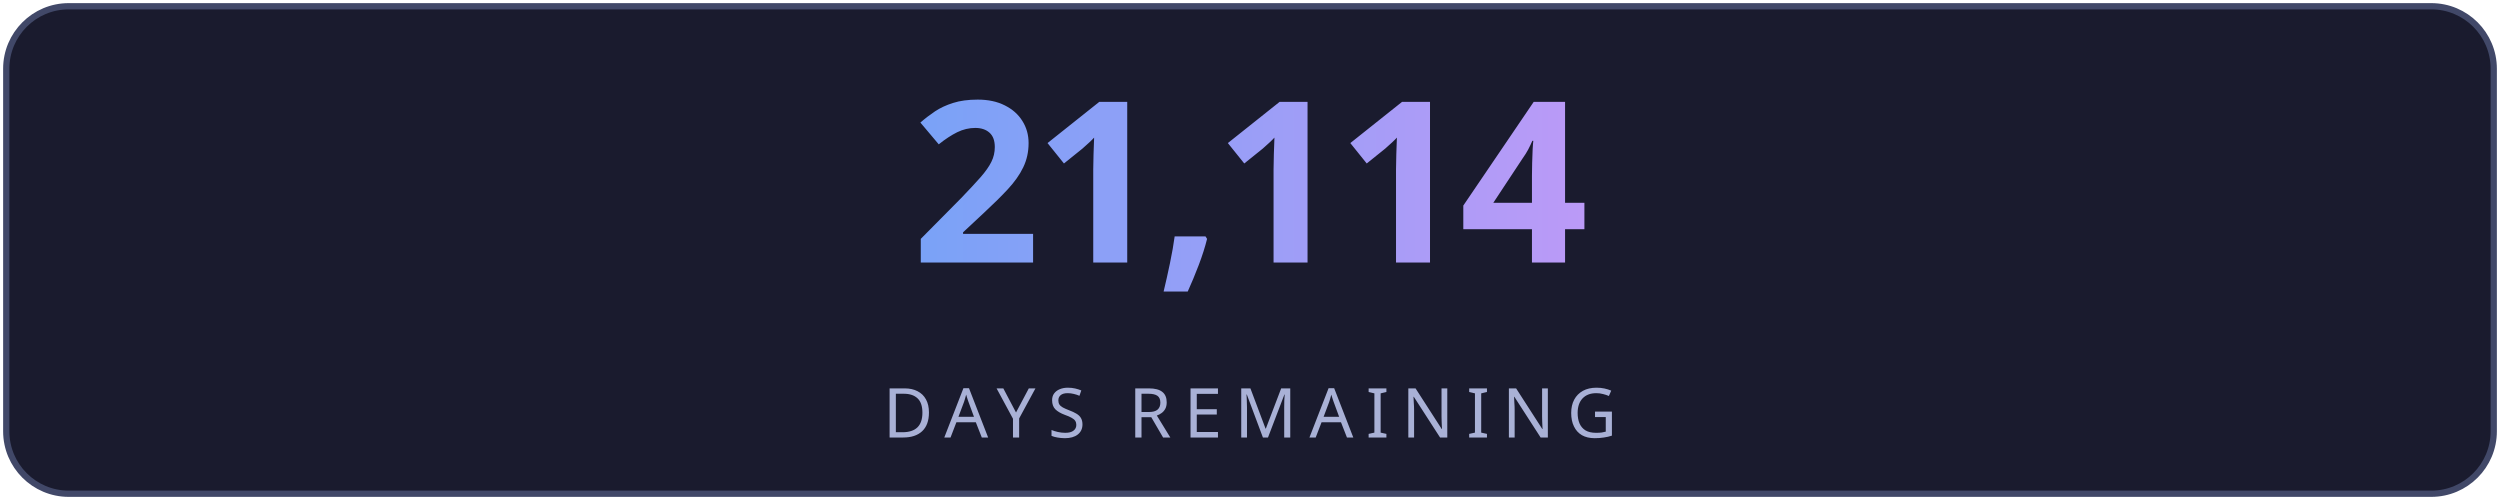
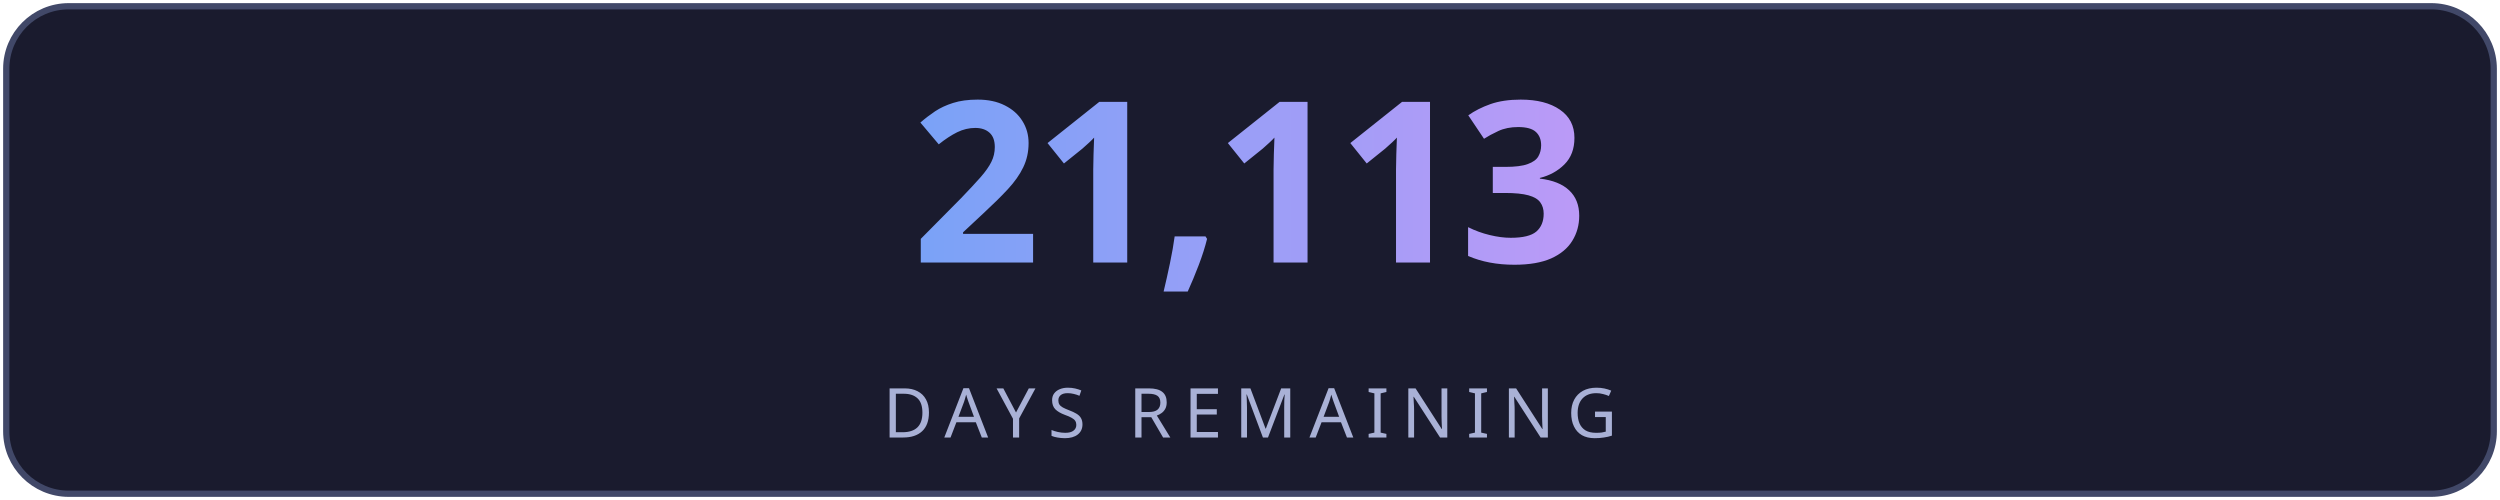
<svg xmlns="http://www.w3.org/2000/svg" width="400" height="80" viewBox="0 0 400 80" fill="none">
  <defs>
    <linearGradient id="g" x1="0" y1="0" x2="1" y2="0">
      <stop offset="0%" stop-color="#7aa2f7" />
      <stop offset="100%" stop-color="#bb9af7" />
    </linearGradient>
    <linearGradient id="lg" x1="0" y1="0" x2="1" y2="0">
      <stop offset="0%" stop-color="#7aa2f7" stop-opacity="0" />
      <stop offset="50%" stop-color="#7aa2f7" stop-opacity="0.6" />
      <stop offset="100%" stop-color="#bb9af7" stop-opacity="0" />
    </linearGradient>
    <filter id="glow">
      <feGaussianBlur stdDeviation="3" result="blur" />
      <feMerge>
        <feMergeNode in="blur" />
        <feMergeNode in="SourceGraphic" />
      </feMerge>
    </filter>
  </defs>
  <rect fill="#1a1b2e" stroke="#414868" x="1" y="1" width="398" height="78" rx="10" stroke-width="1" />
-   <text fill="url(#g)" x="200" y="42" font-size="36" font-weight="700" text-anchor="middle" font-family="'Segoe UI', system-ui, sans-serif" letter-spacing="-1">21,114</text>
+   <text fill="url(#g)" x="200" y="42" font-size="36" font-weight="700" text-anchor="middle" font-family="'Segoe UI', system-ui, sans-serif" letter-spacing="-1">21,113</text>
  <line x1="110" y1="54" x2="290" y2="54" stroke="url(#lg)" stroke-width="1" />
  <text fill="#a9b1d6" x="200" y="70" font-size="11" text-anchor="middle" font-family="'Segoe UI', system-ui, sans-serif" letter-spacing="2">DAYS REMAINING</text>
</svg>
